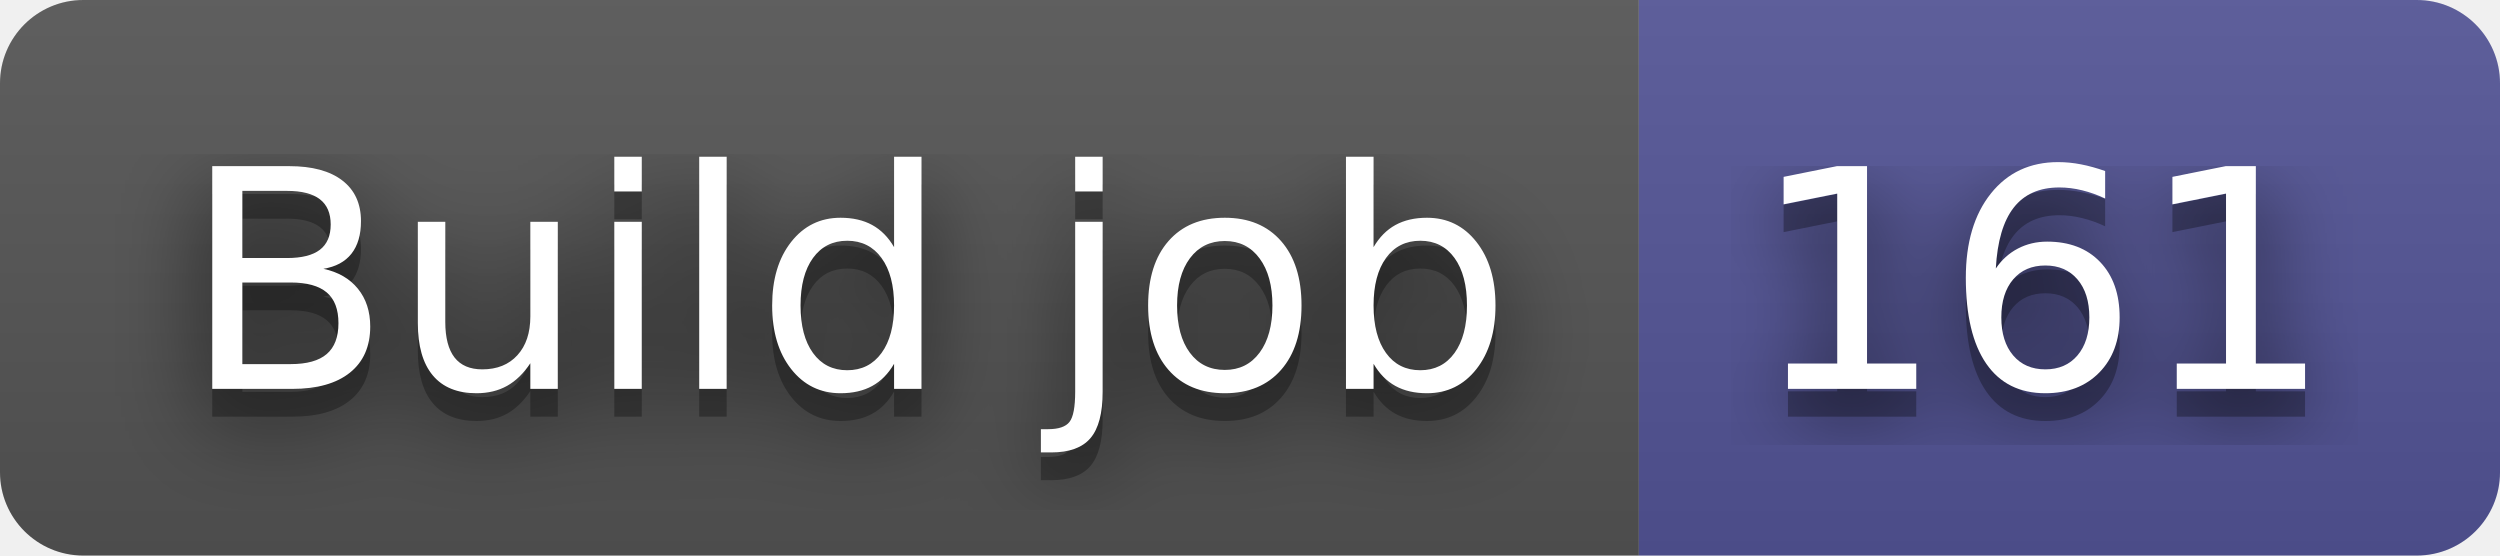
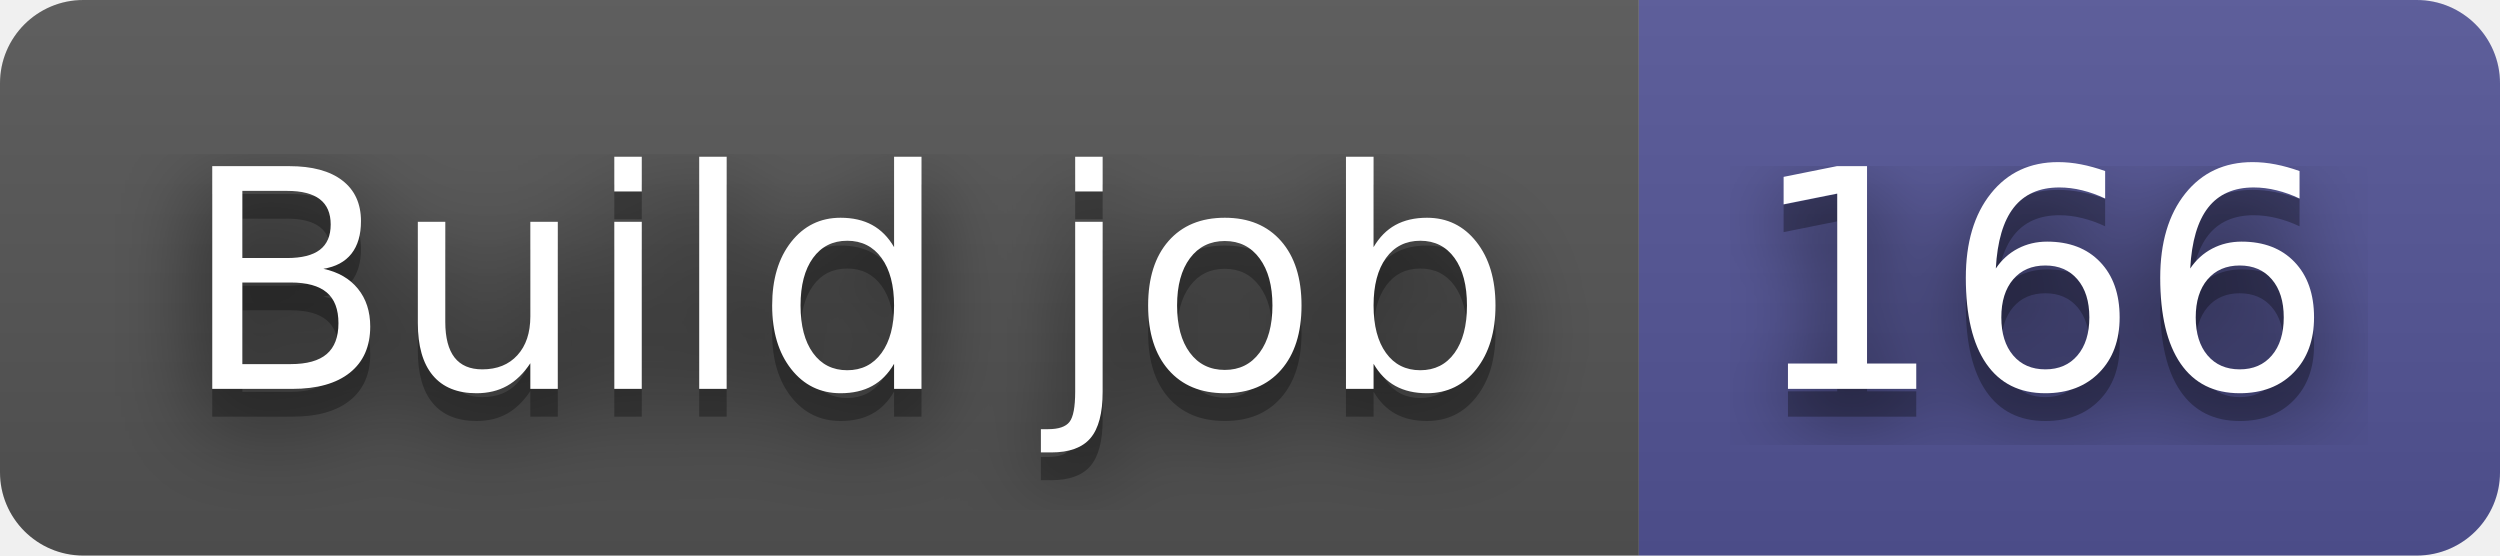
- <svg xmlns="http://www.w3.org/2000/svg" width="90" height="20" role="img" aria-label="Build job: 161">
+ <svg xmlns="http://www.w3.org/2000/svg" width="90" height="20" role="img" aria-label="Build job: 166">
  <filter id="blur">
    <feGaussianBlur stdDeviation="16" />
  </filter>
  <linearGradient id="s" x2="0" y2="100%">
    <stop offset="0" stop-color="#bbb" stop-opacity=".1" />
    <stop offset="1" stop-opacity=".1" />
  </linearGradient>
  <clipPath id="r">
    <rect width="90" height="20" rx="3" />
  </clipPath>
  <g clip-path="url(#r)">
    <rect width="59" height="20" fill="#555" />
    <rect x="59" width="31" height="20" fill="#535597" />
    <rect width="90" height="20" fill="url(#s)" />
  </g>
  <g fill="#fff" text-anchor="middle" font-family="Verdana,Geneva,DejaVu Sans,sans-serif" text-rendering="geometricPrecision" font-size="110">
    <g transform="scale(.1)">
      <g aria-hidden="true" fill="#010101">
        <text x="305" y="150" fill-opacity=".8" filter="url(#blur)" textLength="490">Build job</text>
        <text x="305" y="150" fill-opacity=".3" textLength="490">Build job</text>
      </g>
      <text x="305" y="140" textLength="490">Build job</text>
    </g>
    <g transform="scale(.1)">
      <g aria-hidden="true" fill="#010101">
-         <text x="735" y="150" fill-opacity=".8" filter="url(#blur)" textLength="210">161</text>
-         <text x="735" y="150" fill-opacity=".3" textLength="210">161</text>
+         <text x="735" y="150" fill-opacity=".8" filter="url(#blur)" textLength="210">166</text>
+         <text x="735" y="150" fill-opacity=".3" textLength="210">166</text>
      </g>
-       <text x="735" y="140" textLength="210">161</text>
+       <text x="735" y="140" textLength="210">166</text>
    </g>
  </g>
</svg>
